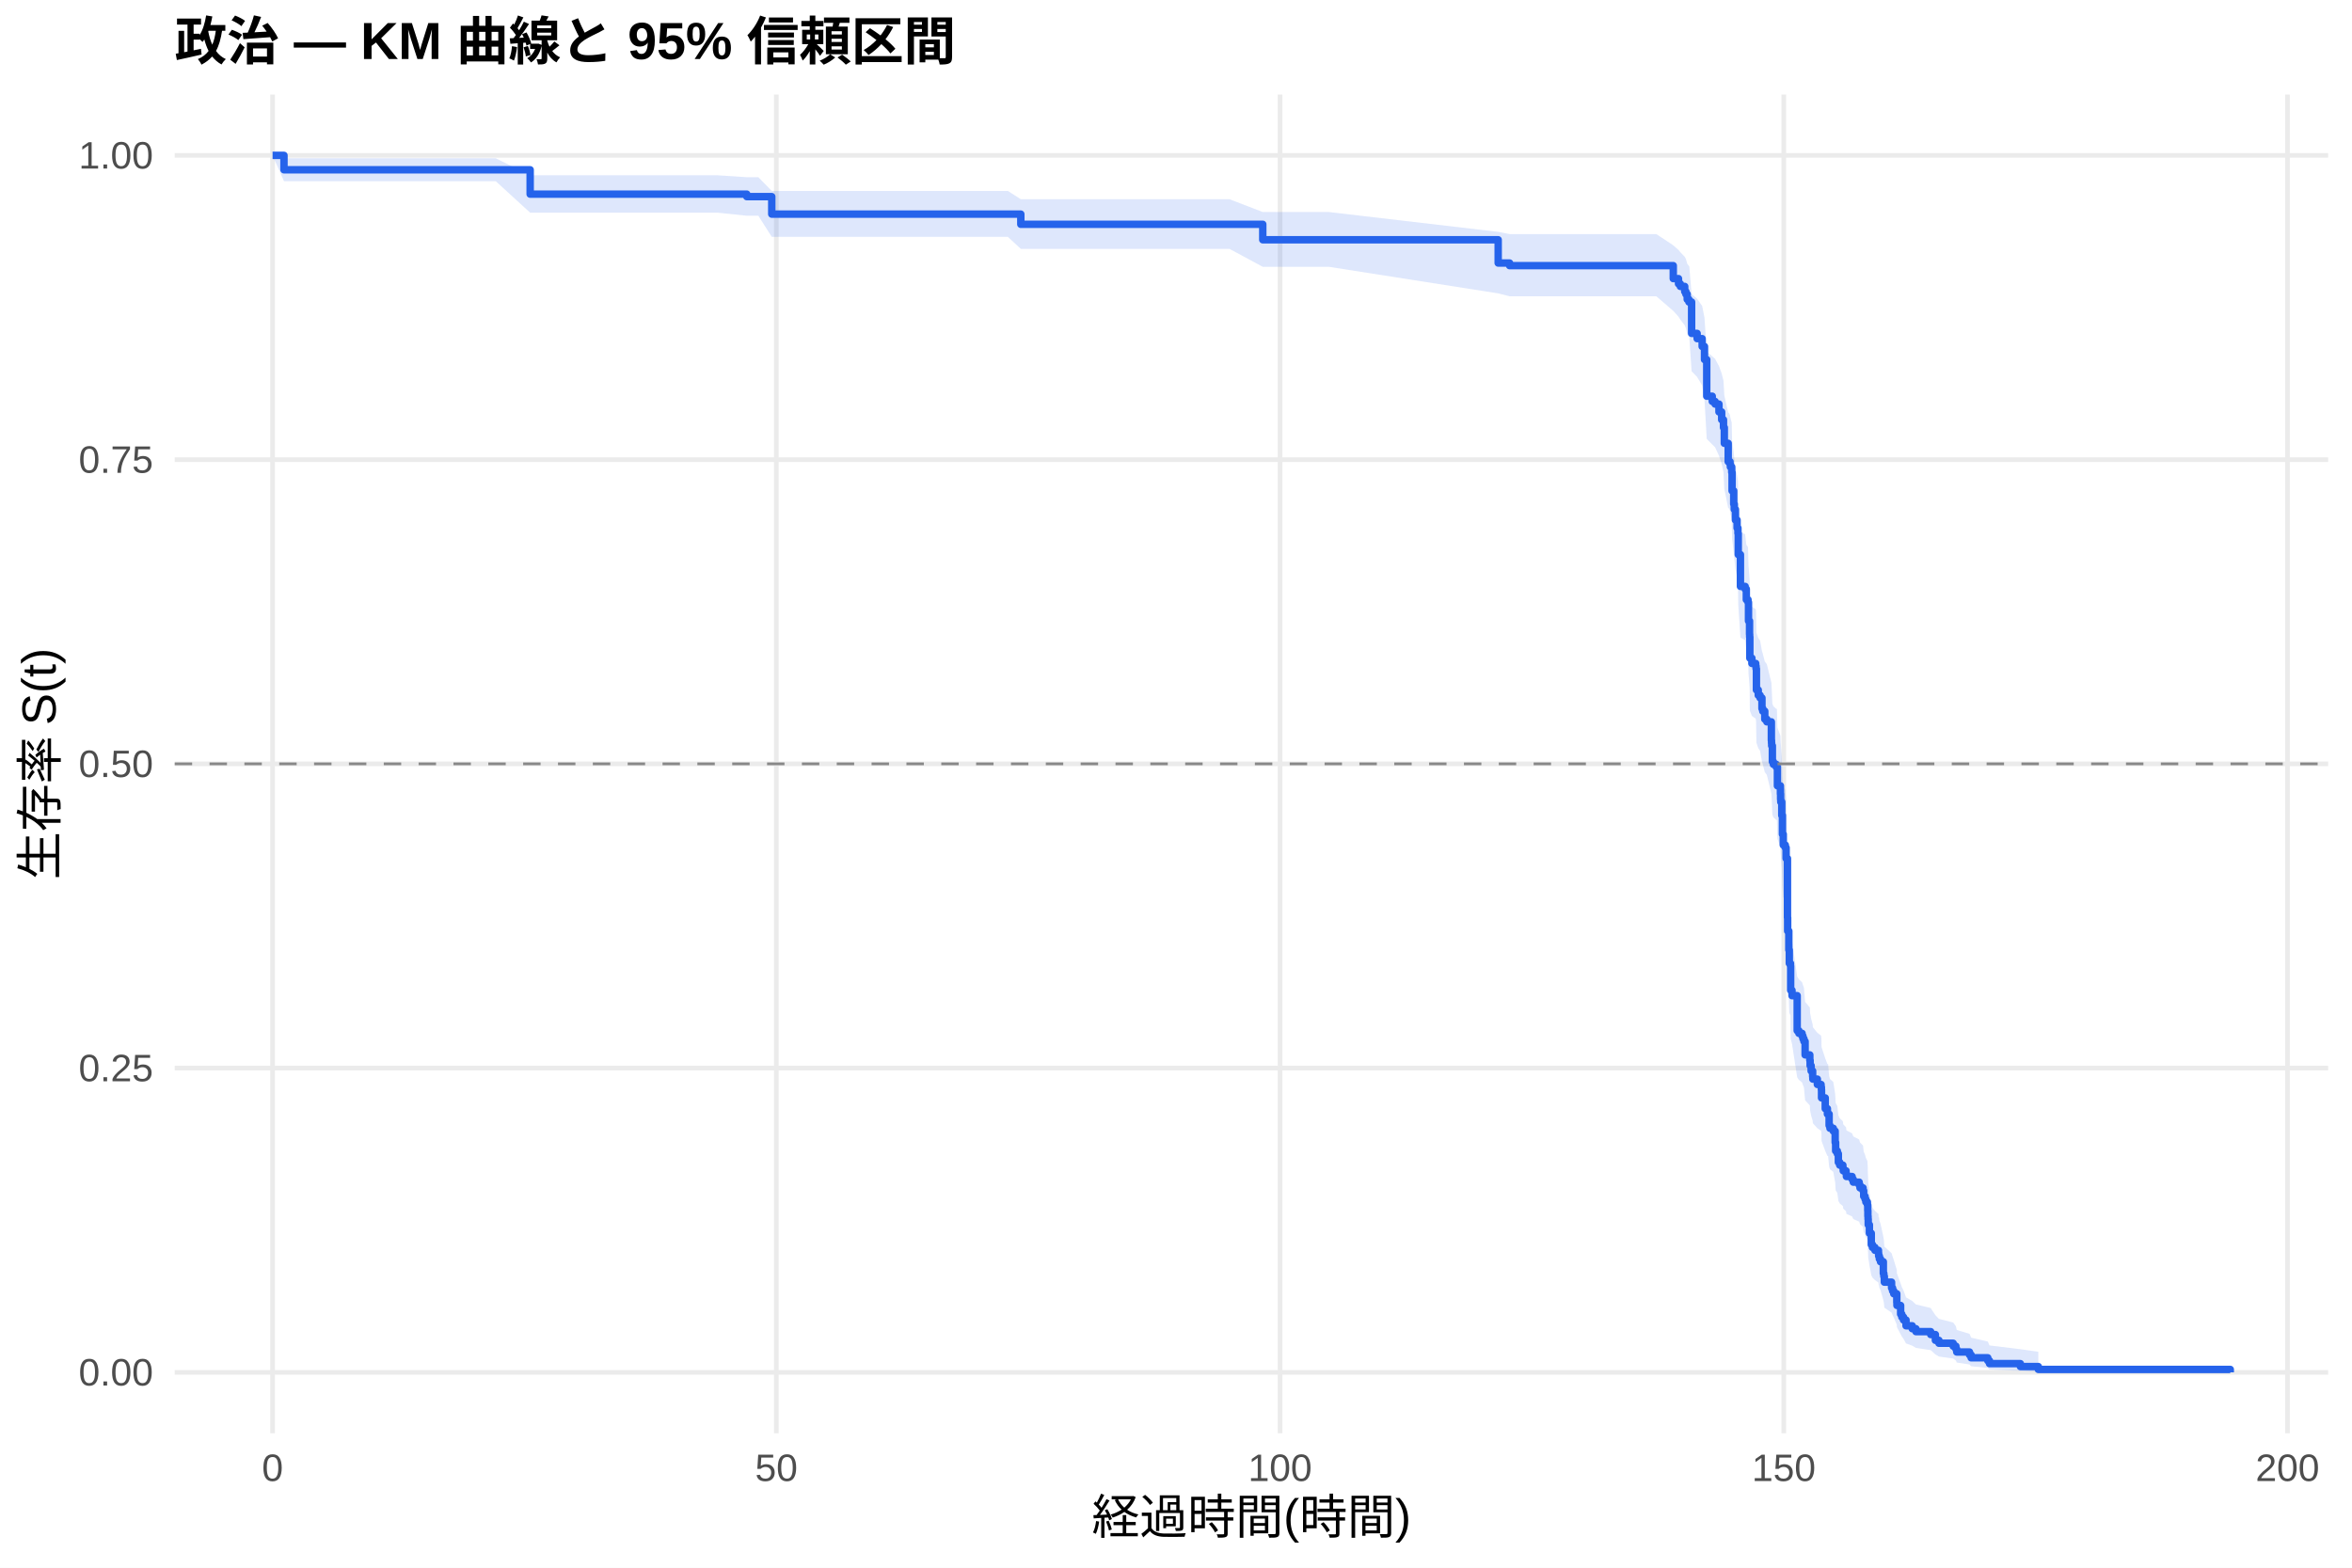
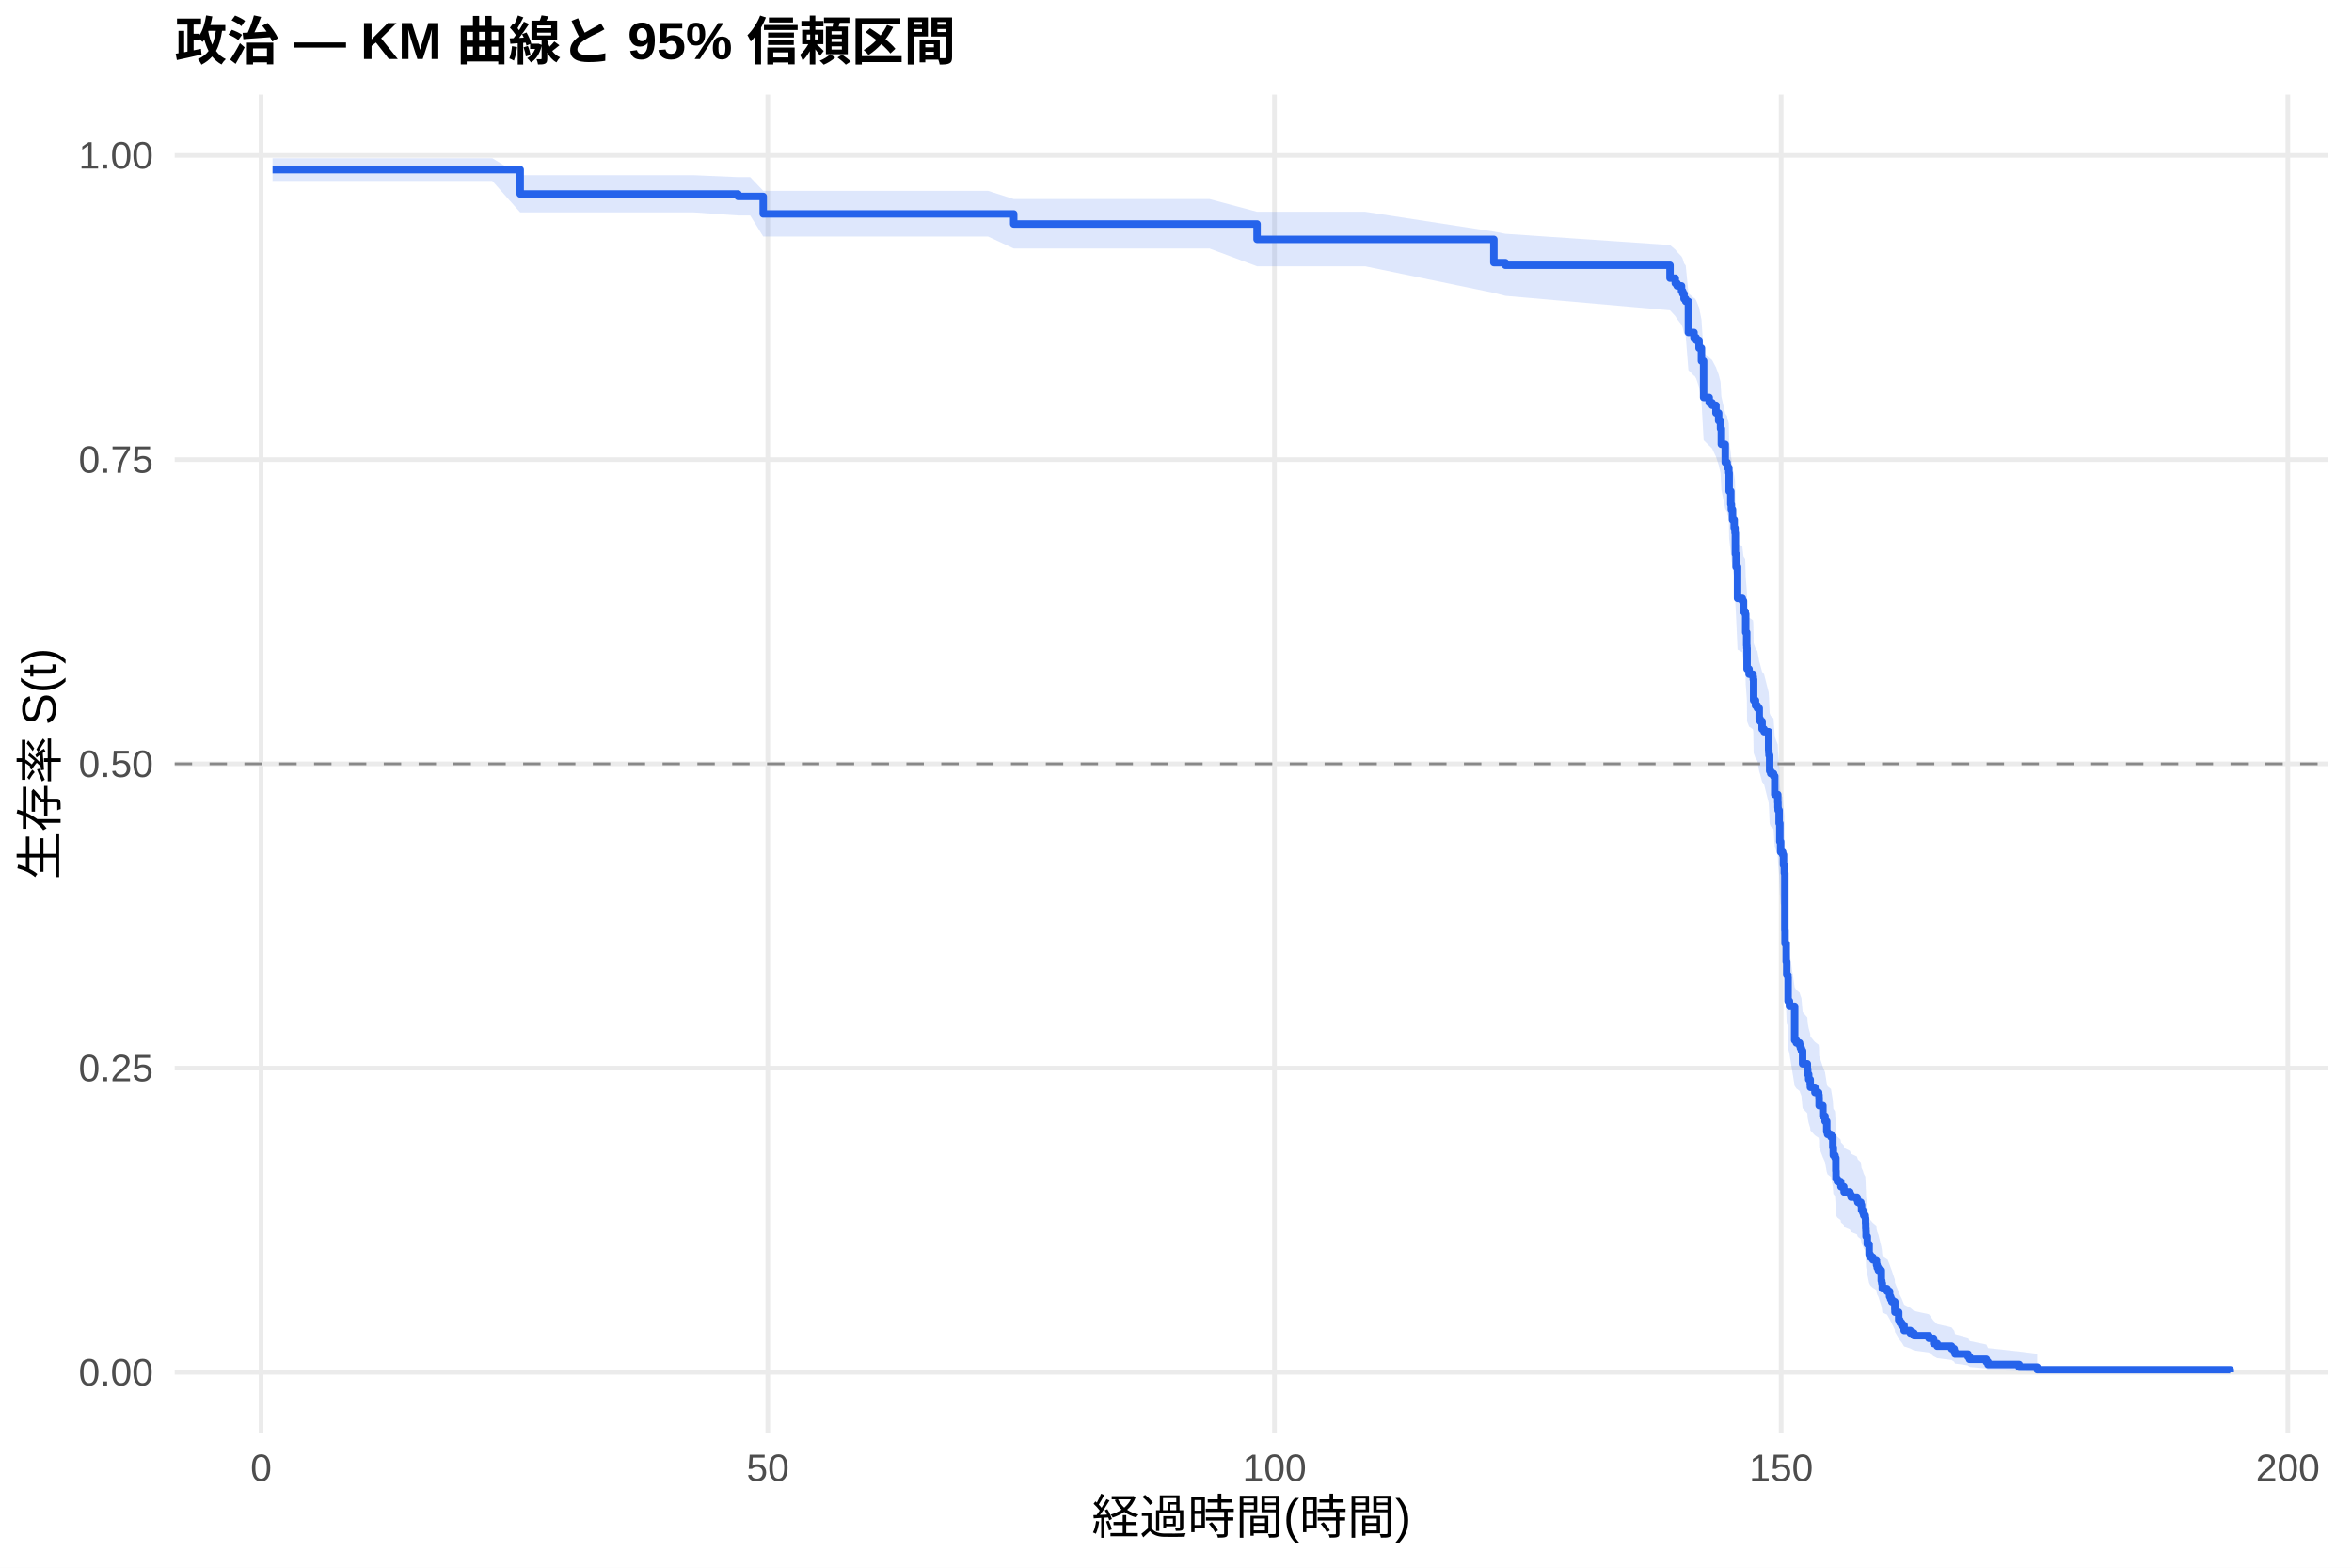
<svg xmlns="http://www.w3.org/2000/svg" width="540.00pt" height="360.00pt" viewBox="0 0 540.00 360.00">
  <g class="svglite">
    <defs>
      <style type="text/css">
    .svglite line, .svglite polyline, .svglite polygon, .svglite path, .svglite rect, .svglite circle {
      fill: none;
      stroke: #000000;
      stroke-linecap: round;
      stroke-linejoin: round;
      stroke-miterlimit: 10.00;
    }
    .svglite text {
      white-space: pre;
    }
    .svglite g.glyphgroup path {
      fill: inherit;
      stroke: none;
    }
  </style>
    </defs>
    <rect width="100%" height="100%" style="stroke: none; fill: #FFFFFF;" />
    <defs>
      <clipPath id="cpMC4wMHw1NDAuMDB8MC4wMHwzNjAuMDA=">
        <rect x="0.00" y="0.00" width="540.00" height="360.00" />
      </clipPath>
    </defs>
    <g clip-path="url(#cpMC4wMHw1NDAuMDB8MC4wMHwzNjAuMDA=)">
      <rect x="0" y="0.00" width="540.00" height="360.00" style="stroke-width: 1.07; stroke: none; fill: #FFFFFF;" />
    </g>
    <defs>
      <clipPath id="cpNDAuMTF8NTM0LjUyfDIxLjcxfDMyOS4xMg==">
        <rect x="40.11" y="21.71" width="494.41" height="307.41" />
      </clipPath>
    </defs>
    <g clip-path="url(#cpNDAuMTF8NTM0LjUyfDIxLjcxfDMyOS4xMg==)">
      <polyline points="40.11,315.14 534.52,315.14 " style="stroke-width: 1.07; stroke: #EBEBEB; stroke-linecap: butt;" />
      <polyline points="40.11,245.28 534.52,245.28 " style="stroke-width: 1.07; stroke: #EBEBEB; stroke-linecap: butt;" />
      <polyline points="40.11,175.41 534.52,175.41 " style="stroke-width: 1.07; stroke: #EBEBEB; stroke-linecap: butt;" />
      <polyline points="40.11,105.55 534.52,105.55 " style="stroke-width: 1.07; stroke: #EBEBEB; stroke-linecap: butt;" />
      <polyline points="40.11,35.68 534.52,35.68 " style="stroke-width: 1.07; stroke: #EBEBEB; stroke-linecap: butt;" />
-       <polyline points="62.58,329.12 62.58,21.71 " style="stroke-width: 1.07; stroke: #EBEBEB; stroke-linecap: butt;" />
-       <polyline points="178.24,329.12 178.24,21.71 " style="stroke-width: 1.07; stroke: #EBEBEB; stroke-linecap: butt;" />
-       <polyline points="293.89,329.12 293.89,21.71 " style="stroke-width: 1.07; stroke: #EBEBEB; stroke-linecap: butt;" />
-       <polyline points="409.54,329.12 409.54,21.71 " style="stroke-width: 1.07; stroke: #EBEBEB; stroke-linecap: butt;" />
-       <polyline points="525.19,329.12 525.19,21.71 " style="stroke-width: 1.07; stroke: #EBEBEB; stroke-linecap: butt;" />
-       <polygon points="62.58,35.68 65.20,36.35 74.26,36.35 86.48,36.35 98.05,36.35 105.88,36.35 113.82,36.35 121.72,40.25 126.27,40.25 139.11,40.25 151.83,40.25 164.74,40.25 171.45,40.69 174.11,40.69 177.19,43.85 185.37,43.85 197.24,43.85 210.00,43.85 219.02,43.85 231.40,43.85 234.37,45.75 249.36,45.75 269.56,45.75 282.28,45.75 289.92,48.69 293.12,48.69 305.11,48.69 343.97,53.24 346.59,53.75 380.28,53.75 384.17,56.34 385.37,57.39 385.79,57.91 386.80,58.96 387.07,59.49 387.37,60.55 387.76,61.08 387.84,61.08 388.38,67.53 389.65,68.62 390.80,70.25 391.34,72.99 391.85,80.72 393.12,81.84 393.77,82.40 394.66,84.07 395.28,85.75 395.70,87.43 395.89,90.81 396.78,94.76 396.93,94.76 397.20,95.34 397.28,95.91 397.59,97.06 397.67,101.10 398.05,103.99 398.17,105.15 398.44,107.48 398.82,109.22 399.02,110.39 399.09,115.06 399.59,122.11 400.67,122.70 400.94,125.06 401.33,125.65 401.44,129.80 401.68,132.76 401.71,133.36 401.75,138.12 402.22,139.31 403.10,139.91 403.18,140.51 403.26,145.30 403.68,146.50 404.10,147.10 404.53,149.50 404.72,150.10 405.18,151.91 405.65,152.51 406.69,156.73 406.73,157.34 406.76,157.94 406.92,161.58 407.15,162.18 407.81,162.79 407.96,162.79 408.08,167.09 408.77,168.94 408.81,170.18 408.85,170.79 409.08,173.88 409.23,178.22 409.42,180.71 409.89,181.33 410.08,183.82 410.39,197.59 410.43,200.73 410.70,205.15 410.81,208.32 411.08,208.95 411.12,214.67 411.43,215.95 412.62,224.26 413.01,224.90 413.74,225.55 413.94,226.19 414.17,226.83 414.44,230.05 415.52,231.35 415.59,232.64 415.82,233.93 416.17,235.23 416.21,235.88 417.25,237.17 418.10,237.82 418.18,238.47 418.21,240.43 419.06,243.04 419.56,244.34 419.72,244.34 419.95,247.09 420.14,247.78 420.91,248.46 421.34,251.22 421.45,253.30 421.84,253.99 422.07,256.08 422.38,256.78 423.11,257.47 423.19,258.17 423.84,258.87 423.92,259.57 425.23,260.27 425.50,260.97 426.85,261.67 427.04,262.37 427.74,263.07 427.89,264.48 428.20,265.19 428.39,265.90 428.74,266.60 428.82,268.02 428.85,269.44 428.89,270.15 428.93,271.58 429.20,273.73 429.63,276.61 429.90,277.33 430.47,278.05 431.28,278.78 431.32,279.51 431.40,279.51 431.48,280.25 431.75,281.00 432.40,283.99 432.52,284.74 432.63,286.26 434.29,287.78 434.52,288.54 434.79,289.31 435.49,291.62 435.52,292.40 436.37,294.75 436.64,295.54 437.03,296.33 437.61,297.93 439.03,298.74 439.88,299.55 443.27,300.37 444.35,302.02 445.16,302.86 448.44,303.70 449.06,304.56 449.25,305.42 452.18,306.29 452.56,307.18 456.38,308.07 456.77,308.96 463.86,309.83 467.98,310.42 467.98,315.05 463.86,314.81 456.77,314.49 456.38,314.13 452.56,313.74 452.18,313.33 449.25,312.89 449.06,312.44 448.44,311.98 445.16,311.51 444.35,311.03 443.27,310.04 439.88,309.53 439.03,309.02 437.61,308.50 437.03,307.45 436.64,306.92 436.37,306.39 435.52,304.76 435.49,304.21 434.79,302.55 434.52,301.99 434.29,301.43 432.63,300.29 432.52,299.15 432.40,298.58 431.75,296.27 431.48,295.69 431.40,295.10 431.32,295.10 431.28,294.53 430.47,293.96 429.90,293.39 429.63,292.82 429.20,290.51 428.93,288.77 428.89,287.61 428.85,287.02 428.82,285.85 428.74,284.68 428.39,284.09 428.20,283.50 427.89,282.91 427.74,281.72 427.04,281.13 426.85,280.53 425.50,279.94 425.23,279.34 423.92,278.75 423.84,278.15 423.19,277.55 423.11,276.95 422.38,276.35 422.07,275.75 421.84,273.95 421.45,273.35 421.34,271.53 420.91,269.11 420.14,268.50 419.95,267.89 419.72,265.45 419.56,265.45 419.06,264.30 418.21,261.99 418.18,260.25 418.10,259.67 417.25,259.09 416.21,257.92 416.17,257.34 415.82,256.18 415.59,255.01 415.52,253.84 414.44,252.67 414.17,249.74 413.94,249.16 413.74,248.57 413.01,247.98 412.62,247.39 411.43,239.71 411.12,238.53 411.08,233.18 410.81,232.58 410.70,229.59 410.43,225.40 410.39,222.40 410.08,209.10 409.89,206.67 409.42,206.06 409.23,203.62 409.08,199.35 408.85,196.28 408.81,195.67 408.77,194.44 408.08,192.60 407.96,188.29 407.81,188.29 407.15,187.69 406.92,187.08 406.76,183.43 406.73,182.82 406.69,182.21 405.65,177.93 405.18,177.32 404.72,175.48 404.53,174.87 404.10,172.42 403.68,171.80 403.26,170.57 403.18,165.65 403.10,165.03 402.22,164.41 401.75,163.18 401.71,158.23 401.68,157.61 401.44,154.50 401.33,150.15 400.94,149.52 400.67,147.02 399.59,146.40 399.09,138.88 399.02,133.84 398.82,132.58 398.44,130.68 398.17,128.15 398.05,126.88 397.67,123.70 397.59,119.24 397.28,117.96 397.20,117.32 396.93,116.68 396.78,116.68 395.89,112.26 395.70,108.45 395.28,106.54 394.66,104.63 393.77,102.71 393.12,102.07 391.85,100.79 391.34,91.77 390.80,88.52 389.65,86.57 388.38,85.26 387.84,77.35 387.76,77.35 387.37,76.69 387.07,75.37 386.80,74.71 385.79,73.39 385.37,72.72 384.17,71.39 380.28,68.04 346.59,68.04 343.97,67.37 305.11,61.27 293.12,61.27 289.92,61.27 282.28,57.15 269.56,57.15 249.36,57.15 234.37,57.15 231.40,54.39 219.02,54.39 210.00,54.39 197.24,54.39 185.37,54.39 177.19,54.39 174.11,49.54 171.45,49.54 164.74,48.84 151.83,48.84 139.11,48.84 126.27,48.84 121.72,48.84 113.82,41.61 105.88,41.61 98.05,41.61 86.48,41.61 74.26,41.61 65.20,41.61 62.58,35.68 " style="stroke-width: 0.00; stroke: none; stroke-linecap: butt; fill: #2563EB; fill-opacity: 0.15;" />
-       <polyline points="62.58,35.68 65.20,36.35 74.26,36.35 86.48,36.35 98.05,36.35 105.88,36.35 113.82,36.35 121.72,40.25 126.27,40.25 139.11,40.25 151.83,40.25 164.74,40.25 171.45,40.69 174.11,40.69 177.19,43.85 185.37,43.85 197.24,43.85 210.00,43.85 219.02,43.85 231.40,43.85 234.37,45.75 249.36,45.75 269.56,45.75 282.28,45.75 289.92,48.69 293.12,48.69 305.11,48.69 343.97,53.24 346.59,53.75 380.28,53.75 384.17,56.34 385.37,57.39 385.79,57.91 386.80,58.96 387.07,59.49 387.37,60.55 387.76,61.08 387.84,61.08 388.38,67.53 389.65,68.62 390.80,70.25 391.34,72.99 391.85,80.72 393.12,81.84 393.77,82.40 394.66,84.07 395.28,85.75 395.70,87.43 395.89,90.81 396.78,94.76 396.93,94.76 397.20,95.34 397.28,95.91 397.59,97.06 397.67,101.10 398.05,103.99 398.17,105.15 398.44,107.48 398.82,109.22 399.02,110.39 399.09,115.06 399.59,122.11 400.67,122.70 400.94,125.06 401.33,125.65 401.44,129.80 401.68,132.76 401.71,133.36 401.75,138.12 402.22,139.31 403.10,139.91 403.18,140.51 403.26,145.30 403.68,146.50 404.10,147.10 404.53,149.50 404.72,150.10 405.18,151.91 405.65,152.51 406.69,156.73 406.73,157.34 406.76,157.94 406.92,161.58 407.15,162.18 407.81,162.79 407.96,162.79 408.08,167.09 408.77,168.94 408.81,170.18 408.85,170.79 409.08,173.88 409.23,178.22 409.42,180.71 409.89,181.33 410.08,183.82 410.39,197.59 410.43,200.73 410.70,205.15 410.81,208.32 411.08,208.95 411.12,214.67 411.43,215.95 412.62,224.26 413.01,224.90 413.74,225.55 413.94,226.19 414.17,226.83 414.44,230.05 415.52,231.35 415.59,232.64 415.82,233.93 416.17,235.23 416.21,235.88 417.25,237.17 418.10,237.82 418.18,238.47 418.21,240.43 419.06,243.04 419.56,244.34 419.72,244.34 419.95,247.09 420.14,247.78 420.91,248.46 421.34,251.22 421.45,253.30 421.84,253.99 422.07,256.08 422.38,256.78 423.11,257.47 423.19,258.17 423.84,258.87 423.92,259.57 425.23,260.27 425.50,260.97 426.85,261.67 427.04,262.37 427.74,263.07 427.89,264.48 428.20,265.19 428.39,265.90 428.74,266.60 428.82,268.02 428.85,269.44 428.89,270.15 428.93,271.58 429.20,273.73 429.63,276.61 429.90,277.33 430.47,278.05 431.28,278.78 431.32,279.51 431.40,279.51 431.48,280.25 431.75,281.00 432.40,283.99 432.52,284.74 432.63,286.26 434.29,287.78 434.52,288.54 434.79,289.31 435.49,291.62 435.52,292.40 436.37,294.75 436.64,295.54 437.03,296.33 437.61,297.93 439.03,298.74 439.88,299.55 443.27,300.37 444.35,302.02 445.16,302.86 448.44,303.70 449.06,304.56 449.25,305.42 452.18,306.29 452.56,307.18 456.38,308.07 456.77,308.96 463.86,309.83 467.98,310.42 " style="stroke-width: 1.07; stroke: none; stroke-linecap: butt;" />
-       <polyline points="467.98,315.05 463.86,314.81 456.77,314.49 456.38,314.13 452.56,313.74 452.18,313.33 449.25,312.89 449.06,312.44 448.44,311.98 445.16,311.51 444.35,311.03 443.27,310.04 439.88,309.53 439.03,309.02 437.61,308.50 437.03,307.45 436.64,306.92 436.37,306.39 435.52,304.76 435.49,304.21 434.79,302.55 434.52,301.99 434.29,301.43 432.63,300.29 432.52,299.15 432.40,298.58 431.75,296.27 431.48,295.69 431.40,295.10 431.32,295.10 431.28,294.53 430.47,293.96 429.90,293.39 429.63,292.82 429.20,290.51 428.93,288.77 428.89,287.61 428.85,287.02 428.82,285.85 428.74,284.68 428.39,284.09 428.20,283.50 427.89,282.91 427.74,281.72 427.04,281.13 426.85,280.53 425.50,279.94 425.23,279.34 423.92,278.75 423.84,278.15 423.19,277.55 423.11,276.95 422.38,276.35 422.07,275.75 421.84,273.95 421.45,273.35 421.34,271.53 420.91,269.11 420.14,268.50 419.95,267.89 419.72,265.45 419.56,265.45 419.06,264.30 418.21,261.99 418.18,260.25 418.10,259.67 417.25,259.09 416.21,257.92 416.17,257.34 415.82,256.18 415.59,255.01 415.52,253.84 414.44,252.67 414.17,249.74 413.94,249.16 413.74,248.57 413.01,247.98 412.62,247.39 411.43,239.71 411.12,238.53 411.08,233.18 410.81,232.58 410.70,229.59 410.43,225.40 410.39,222.40 410.08,209.10 409.89,206.67 409.42,206.06 409.23,203.62 409.08,199.35 408.85,196.28 408.81,195.67 408.77,194.44 408.08,192.60 407.96,188.29 407.81,188.29 407.15,187.69 406.92,187.08 406.76,183.43 406.73,182.82 406.69,182.21 405.65,177.93 405.18,177.32 404.72,175.48 404.53,174.87 404.10,172.42 403.68,171.80 403.26,170.57 403.18,165.65 403.10,165.03 402.22,164.41 401.75,163.18 401.71,158.23 401.68,157.61 401.44,154.50 401.33,150.15 400.94,149.52 400.67,147.02 399.59,146.40 399.09,138.88 399.02,133.84 398.82,132.58 398.44,130.68 398.17,128.15 398.05,126.88 397.67,123.70 397.59,119.24 397.28,117.96 397.20,117.32 396.93,116.68 396.78,116.68 395.89,112.26 395.70,108.45 395.28,106.54 394.66,104.63 393.77,102.71 393.12,102.07 391.85,100.79 391.34,91.77 390.80,88.52 389.65,86.57 388.38,85.26 387.84,77.35 387.76,77.35 387.37,76.69 387.07,75.37 386.80,74.71 385.79,73.39 385.37,72.72 384.17,71.39 380.28,68.04 346.59,68.04 343.97,67.37 305.11,61.27 293.12,61.27 289.92,61.27 282.28,57.15 269.56,57.15 249.36,57.15 234.37,57.15 231.40,54.39 219.02,54.39 210.00,54.39 197.24,54.39 185.37,54.39 177.19,54.39 174.11,49.54 171.45,49.54 164.74,48.84 151.83,48.84 139.11,48.84 126.27,48.84 121.72,48.84 113.82,41.61 105.88,41.61 98.05,41.61 86.48,41.61 74.26,41.61 65.20,41.61 62.58,35.68 " style="stroke-width: 1.07; stroke: none; stroke-linecap: butt;" />
-       <polyline points="62.58,35.68 65.20,35.68 65.20,38.99 74.26,38.99 74.26,38.99 86.48,38.99 86.48,38.99 98.05,38.99 98.05,38.99 105.88,38.99 105.88,38.99 113.82,38.99 113.82,38.99 121.72,38.99 121.72,44.58 126.27,44.58 126.27,44.58 139.11,44.58 139.11,44.58 151.83,44.58 151.83,44.58 164.74,44.58 164.74,44.58 171.45,44.58 171.45,45.15 174.11,45.15 174.11,45.15 177.19,45.15 177.19,49.17 185.37,49.17 185.37,49.17 197.24,49.17 197.24,49.17 210.00,49.17 210.00,49.17 219.02,49.17 219.02,49.17 231.40,49.17 231.40,49.17 234.37,49.17 234.37,51.51 249.36,51.51 249.36,51.51 269.56,51.51 269.56,51.51 282.28,51.51 282.28,51.51 289.92,51.51 289.92,55.06 293.12,55.06 293.12,55.06 305.11,55.06 305.11,55.06 343.97,55.06 343.97,60.40 346.59,60.40 346.59,61.00 380.28,61.00 380.28,61.00 384.17,61.00 384.17,63.98 385.37,63.98 385.37,65.17 385.79,65.17 385.79,65.77 386.80,65.77 386.80,66.96 387.07,66.96 387.07,67.56 387.37,67.56 387.37,68.75 387.76,68.75 387.76,69.35 387.84,69.35 387.84,69.35 388.38,69.35 388.38,76.56 389.65,76.56 389.65,77.76 390.80,77.76 390.80,79.56 391.34,79.56 391.34,82.57 391.85,82.57 391.85,90.98 393.12,90.98 393.12,92.18 393.77,92.18 393.77,92.79 394.66,92.79 394.66,94.59 395.28,94.59 395.28,96.39 395.70,96.39 395.70,98.19 395.89,98.19 395.89,101.80 396.78,101.80 396.78,106.01 396.93,106.01 396.93,106.01 397.20,106.01 397.20,106.62 397.28,106.62 397.28,107.23 397.59,107.23 397.59,108.45 397.67,108.45 397.67,112.71 398.05,112.71 398.05,115.76 398.17,115.76 398.17,116.98 398.44,116.98 398.44,119.42 398.82,119.42 398.82,121.25 399.02,121.25 399.02,122.47 399.09,122.47 399.09,127.35 399.59,127.35 399.59,134.66 400.67,134.66 400.67,135.27 400.94,135.27 400.94,137.71 401.33,137.71 401.33,138.32 401.44,138.32 401.44,142.59 401.68,142.59 401.68,145.64 401.71,145.64 401.71,146.25 401.75,146.25 401.75,151.13 402.22,151.13 402.22,152.35 403.10,152.35 403.10,152.96 403.18,152.96 403.18,153.57 403.26,153.57 403.26,158.44 403.68,158.44 403.68,159.66 404.10,159.66 404.10,160.27 404.53,160.27 404.53,162.71 404.72,162.71 404.72,163.32 405.18,163.32 405.18,165.15 405.65,165.15 405.65,165.76 406.69,165.76 406.69,170.03 406.73,170.03 406.73,170.64 406.76,170.64 406.76,171.25 406.92,171.25 406.92,174.91 407.15,174.91 407.15,175.52 407.81,175.52 407.81,176.13 407.96,176.13 407.96,176.13 408.08,176.13 408.08,180.45 408.77,180.45 408.77,182.30 408.81,182.30 408.81,183.54 408.85,183.54 408.85,184.16 409.08,184.16 409.08,187.25 409.23,187.25 409.23,191.57 409.42,191.57 409.42,194.04 409.89,194.04 409.89,194.66 410.08,194.66 410.08,197.13 410.39,197.13 410.39,210.73 410.43,210.73 410.43,213.81 410.70,213.81 410.70,218.14 410.81,218.14 410.81,221.23 411.08,221.23 411.08,221.85 411.12,221.85 411.12,227.41 411.43,227.41 411.43,228.64 412.62,228.64 412.62,236.68 413.01,236.68 413.01,237.29 413.74,237.29 413.74,237.91 413.94,237.91 413.94,238.53 414.17,238.53 414.17,239.15 414.44,239.15 414.44,242.24 415.52,242.24 415.52,243.47 415.59,243.47 415.59,244.71 415.82,244.71 415.82,245.94 416.17,245.94 416.17,247.18 416.21,247.18 416.21,247.80 417.25,247.80 417.25,249.03 418.10,249.03 418.10,249.65 418.18,249.65 418.18,250.27 418.21,250.27 418.21,252.12 419.06,252.12 419.06,254.59 419.56,254.59 419.56,255.83 419.72,255.83 419.72,255.83 419.95,255.83 419.95,258.44 420.14,258.44 420.14,259.09 420.91,259.09 420.91,259.74 421.34,259.74 421.34,262.35 421.45,262.35 421.45,264.30 421.84,264.30 421.84,264.95 422.07,264.95 422.07,266.91 422.38,266.91 422.38,267.56 423.11,267.56 423.11,268.21 423.19,268.21 423.19,268.86 423.84,268.86 423.84,269.52 423.92,269.52 423.92,270.17 425.23,270.17 425.23,270.82 425.50,270.82 425.50,271.47 426.85,271.47 426.85,272.12 427.04,272.12 427.04,272.78 427.74,272.78 427.74,273.43 427.89,273.43 427.89,274.73 428.20,274.73 428.20,275.38 428.39,275.38 428.39,276.03 428.74,276.03 428.74,276.69 428.82,276.69 428.82,277.99 428.85,277.99 428.85,279.29 428.89,279.29 428.89,279.95 428.93,279.95 428.93,281.25 429.20,281.25 429.20,283.20 429.63,283.20 429.63,285.81 429.90,285.81 429.90,286.46 430.47,286.46 430.47,287.12 431.28,287.12 431.28,287.77 431.32,287.77 431.32,288.42 431.40,288.42 431.40,288.42 431.48,288.42 431.48,289.09 431.75,289.09 431.75,289.75 432.40,289.75 432.40,292.43 432.52,292.43 432.52,293.10 432.63,293.10 432.63,294.43 434.29,294.43 434.29,295.77 434.52,295.77 434.52,296.44 434.79,296.44 434.79,297.10 435.49,297.10 435.49,299.11 435.52,299.11 435.52,299.78 436.37,299.78 436.37,301.78 436.64,301.78 436.64,302.45 437.03,302.45 437.03,303.12 437.61,303.12 437.61,304.45 439.03,304.45 439.03,305.12 439.88,305.12 439.88,305.79 443.27,305.79 443.27,306.46 444.35,306.46 444.35,307.79 445.16,307.79 445.16,308.46 448.44,308.46 448.44,309.13 449.06,309.13 449.06,309.80 449.25,309.80 449.25,310.47 452.18,310.47 452.18,311.13 452.56,311.13 452.56,311.80 456.38,311.80 456.38,312.47 456.77,312.47 456.77,313.14 463.86,313.14 463.86,313.81 467.98,313.81 467.98,314.47 512.05,314.47 512.05,315.14 " style="stroke-width: 1.71; stroke: #2563EB; stroke-linecap: butt;" />
+       <polyline points="59.95,329.12 59.95,21.71 " style="stroke-width: 1.07; stroke: #EBEBEB; stroke-linecap: butt;" />
+       <polyline points="176.28,329.12 176.28,21.71 " style="stroke-width: 1.07; stroke: #EBEBEB; stroke-linecap: butt;" />
+       <polyline points="292.61,329.12 292.61,21.71 " style="stroke-width: 1.07; stroke: #EBEBEB; stroke-linecap: butt;" />
+       <polyline points="408.94,329.12 408.94,21.71 " style="stroke-width: 1.07; stroke: #EBEBEB; stroke-linecap: butt;" />
+       <polyline points="525.27,329.12 525.27,21.71 " style="stroke-width: 1.07; stroke: #EBEBEB; stroke-linecap: butt;" />
+       <polygon points="62.58,36.34 69.49,36.34 81.23,36.34 93.53,36.34 105.16,36.34 113.03,36.34 119.43,40.23 121.02,40.23 133.54,40.23 146.46,40.23 159.25,40.23 169.45,40.67 172.24,40.67 175.23,43.82 181.67,43.82 192.99,43.82 204.93,43.82 217.77,43.82 226.84,43.82 232.74,45.71 239.29,45.71 257.36,45.71 277.68,45.71 288.61,48.63 290.48,48.63 301.37,48.63 313.43,48.63 342.98,53.18 345.62,53.69 383.42,56.27 384.63,57.31 385.05,57.83 386.06,58.88 386.33,59.40 386.64,60.45 387.03,60.98 387.65,67.37 388.93,68.44 389.05,68.44 389.43,68.98 390.09,70.61 390.64,73.33 391.14,81.02 392.42,82.13 393.08,82.68 393.97,84.35 394.59,86.02 395.02,87.69 395.21,91.04 396.10,94.98 396.53,95.54 396.61,96.10 396.65,96.10 396.92,97.24 397.00,101.22 397.38,104.07 397.50,105.21 397.77,107.50 398.16,109.23 398.35,110.37 398.43,114.98 398.59,117.87 398.93,124.84 400.02,125.42 400.29,127.75 400.68,128.33 400.80,132.42 401.03,135.35 401.07,135.94 401.11,140.64 401.57,141.82 402.46,142.41 402.54,143.00 402.62,147.72 403.05,148.91 403.47,149.50 403.90,151.87 404.09,152.47 404.56,154.25 405.02,154.84 406.07,159.01 406.11,159.61 406.15,160.20 406.30,163.79 406.54,164.39 407.19,164.98 407.47,169.18 408.16,170.98 408.20,172.18 408.24,172.79 408.47,175.80 408.63,180.02 408.82,182.44 409.29,183.05 409.48,185.47 409.68,187.29 409.79,200.72 409.83,203.79 410.10,208.09 410.22,211.18 410.49,211.80 410.53,217.37 410.84,218.61 412.04,226.71 412.43,227.34 413.17,227.96 413.36,228.59 413.59,229.21 413.86,232.35 414.95,233.61 415.03,234.87 415.26,236.13 415.61,237.39 415.65,238.02 416.69,239.28 417.55,239.92 417.63,240.55 417.66,242.45 418.52,244.99 419.02,246.26 419.41,248.82 419.60,249.45 420.38,250.09 420.80,252.66 420.92,254.58 421.31,255.23 421.50,258.45 421.54,260.39 421.85,261.04 422.59,261.69 422.67,262.34 423.33,262.99 423.40,263.64 424.72,264.29 424.99,264.94 426.35,265.59 426.54,266.25 427.24,266.90 427.40,268.21 427.71,268.87 427.90,269.52 428.25,270.18 428.33,271.50 428.37,272.82 428.41,273.48 428.44,274.81 428.72,276.80 429.14,279.48 429.41,280.15 430.00,280.82 430.81,281.49 430.85,282.17 431.00,282.85 431.27,283.52 431.93,286.24 432.05,286.93 432.17,288.30 433.25,288.99 433.83,290.37 434.07,291.07 434.34,291.77 435.04,293.87 435.07,294.57 435.93,296.71 436.20,297.42 436.59,298.14 437.17,299.59 438.60,300.33 439.46,301.06 442.87,301.80 443.95,303.30 444.77,304.06 448.07,304.82 448.69,305.60 448.88,306.38 451.83,307.17 452.21,307.96 456.05,308.77 456.44,309.58 463.58,310.36 467.73,310.89 467.73,315.06 463.58,314.84 456.44,314.56 456.05,314.24 452.21,313.89 451.83,313.52 448.88,313.13 448.69,312.73 448.07,312.31 444.77,311.89 443.95,311.46 442.87,310.58 439.46,310.12 438.60,309.67 437.17,309.21 436.59,308.27 436.20,307.80 435.93,307.32 435.07,305.87 435.04,305.38 434.34,303.90 434.07,303.40 433.83,302.90 433.25,301.89 432.17,301.39 432.05,300.37 431.93,299.86 431.27,297.80 431.00,297.28 430.85,296.76 430.81,296.24 430.00,295.72 429.41,295.20 429.14,294.67 428.72,292.56 428.44,290.97 428.41,289.91 428.37,289.37 428.33,288.30 428.25,287.23 427.90,286.69 427.71,286.15 427.40,285.61 427.24,284.53 426.54,283.99 426.35,283.45 424.99,282.90 424.72,282.36 423.40,281.82 423.33,281.27 422.67,280.72 422.59,280.18 421.85,279.63 421.54,279.08 421.50,277.44 421.31,274.68 420.92,274.13 420.80,272.47 420.38,270.25 419.60,269.69 419.41,269.14 419.02,266.90 418.52,265.78 417.66,263.54 417.63,261.86 417.55,261.29 416.69,260.73 415.65,259.60 415.61,259.04 415.26,257.91 415.03,256.78 414.95,255.64 413.86,254.51 413.59,251.67 413.36,251.10 413.17,250.53 412.43,249.96 412.04,249.39 410.84,241.94 410.53,240.79 410.49,235.60 410.22,235.02 410.10,232.13 409.83,228.06 409.79,225.15 409.68,212.27 409.48,210.50 409.29,208.14 408.82,207.55 408.63,205.19 408.47,201.04 408.24,198.07 408.20,197.48 408.16,196.29 407.47,194.51 407.19,190.33 406.54,189.73 406.30,189.13 406.15,185.54 406.11,184.94 406.07,184.34 405.02,180.14 404.56,179.54 404.09,177.73 403.90,177.13 403.47,174.72 403.05,174.12 402.62,172.91 402.54,168.07 402.46,167.46 401.57,166.85 401.11,165.64 401.07,160.78 401.03,160.17 400.80,157.12 400.68,152.84 400.29,152.22 400.02,149.77 398.93,149.16 398.59,141.77 398.43,138.68 398.35,133.72 398.16,132.48 397.77,130.61 397.50,128.12 397.38,126.87 397.00,123.74 396.92,119.35 396.65,118.10 396.61,118.10 396.53,117.47 396.10,116.84 395.21,112.45 395.02,108.67 394.59,106.78 393.97,104.88 393.08,102.98 392.42,102.34 391.14,101.07 390.64,92.12 390.09,88.89 389.43,86.95 389.05,86.30 388.93,86.30 387.65,85.01 387.03,77.20 386.64,76.55 386.33,75.23 386.06,74.57 385.05,73.25 384.63,72.59 383.42,71.26 345.62,67.93 342.98,67.26 313.43,61.15 301.37,61.15 290.48,61.15 288.61,61.15 277.68,57.06 257.36,57.06 239.29,57.06 232.74,57.06 226.84,54.32 217.77,54.32 204.93,54.32 192.99,54.32 181.67,54.32 175.23,54.32 172.24,49.48 169.45,49.48 159.25,48.77 146.46,48.77 133.54,48.77 121.02,48.77 119.43,48.77 113.03,41.55 105.16,41.55 93.53,41.55 81.23,41.55 69.49,41.55 62.58,41.55 " style="stroke-width: 0.00; stroke: none; stroke-linecap: butt; fill: #2563EB; fill-opacity: 0.15;" />
+       <polyline points="62.58,36.34 69.49,36.34 81.23,36.34 93.53,36.34 105.16,36.34 113.03,36.34 119.43,40.23 121.02,40.23 133.54,40.23 146.46,40.23 159.25,40.23 169.45,40.67 172.24,40.67 175.23,43.82 181.67,43.82 192.99,43.82 204.93,43.82 217.77,43.82 226.84,43.82 232.74,45.71 239.29,45.71 257.36,45.71 277.68,45.71 288.61,48.63 290.48,48.63 301.37,48.63 313.43,48.63 342.98,53.18 345.62,53.69 383.42,56.27 384.63,57.31 385.05,57.83 386.06,58.88 386.33,59.40 386.64,60.45 387.03,60.98 387.65,67.37 388.93,68.44 389.05,68.44 389.43,68.98 390.09,70.61 390.64,73.33 391.14,81.02 392.42,82.13 393.08,82.68 393.97,84.35 394.59,86.02 395.02,87.69 395.21,91.04 396.10,94.98 396.53,95.54 396.61,96.10 396.65,96.10 396.92,97.24 397.00,101.22 397.38,104.07 397.50,105.21 397.77,107.50 398.16,109.23 398.35,110.37 398.43,114.98 398.59,117.87 398.93,124.84 400.02,125.42 400.29,127.75 400.68,128.33 400.80,132.42 401.03,135.35 401.07,135.94 401.11,140.64 401.57,141.82 402.46,142.41 402.54,143.00 402.62,147.72 403.05,148.91 403.47,149.50 403.90,151.87 404.09,152.47 404.56,154.25 405.02,154.84 406.07,159.01 406.11,159.61 406.15,160.20 406.30,163.79 406.54,164.39 407.19,164.98 407.47,169.18 408.16,170.98 408.20,172.18 408.24,172.79 408.47,175.80 408.63,180.02 408.82,182.44 409.29,183.05 409.48,185.47 409.68,187.29 409.79,200.72 409.83,203.79 410.10,208.09 410.22,211.18 410.49,211.80 410.53,217.37 410.84,218.61 412.04,226.71 412.43,227.34 413.17,227.96 413.36,228.59 413.59,229.21 413.86,232.35 414.95,233.61 415.03,234.87 415.26,236.13 415.61,237.39 415.65,238.02 416.69,239.28 417.55,239.92 417.63,240.55 417.66,242.45 418.52,244.99 419.02,246.26 419.41,248.82 419.60,249.45 420.38,250.09 420.80,252.66 420.92,254.58 421.31,255.23 421.50,258.45 421.54,260.39 421.85,261.04 422.59,261.69 422.67,262.34 423.33,262.99 423.40,263.64 424.72,264.29 424.99,264.94 426.35,265.59 426.54,266.25 427.24,266.90 427.40,268.21 427.71,268.87 427.90,269.52 428.25,270.18 428.33,271.50 428.37,272.82 428.41,273.48 428.44,274.81 428.72,276.80 429.14,279.48 429.41,280.15 430.00,280.82 430.81,281.49 430.85,282.17 431.00,282.85 431.27,283.52 431.93,286.24 432.05,286.93 432.17,288.30 433.25,288.99 433.83,290.37 434.07,291.07 434.34,291.77 435.04,293.87 435.07,294.57 435.93,296.71 436.20,297.42 436.59,298.14 437.17,299.59 438.60,300.33 439.46,301.06 442.87,301.80 443.95,303.30 444.77,304.06 448.07,304.82 448.69,305.60 448.88,306.38 451.83,307.17 452.21,307.96 456.05,308.77 456.44,309.58 463.58,310.36 467.73,310.89 " style="stroke-width: 1.07; stroke: none; stroke-linecap: butt;" />
+       <polyline points="467.73,315.06 463.58,314.84 456.44,314.56 456.05,314.24 452.21,313.89 451.83,313.52 448.88,313.13 448.69,312.73 448.07,312.31 444.77,311.89 443.95,311.46 442.87,310.58 439.46,310.12 438.60,309.67 437.17,309.21 436.59,308.27 436.20,307.80 435.93,307.32 435.07,305.87 435.04,305.38 434.34,303.90 434.07,303.40 433.83,302.90 433.25,301.89 432.17,301.39 432.05,300.37 431.93,299.86 431.27,297.80 431.00,297.28 430.85,296.76 430.81,296.24 430.00,295.72 429.41,295.20 429.14,294.67 428.72,292.56 428.44,290.97 428.41,289.91 428.37,289.37 428.33,288.30 428.25,287.23 427.90,286.69 427.71,286.15 427.40,285.61 427.24,284.53 426.54,283.99 426.35,283.45 424.99,282.90 424.72,282.36 423.40,281.82 423.33,281.27 422.67,280.72 422.59,280.18 421.85,279.63 421.54,279.08 421.50,277.44 421.31,274.68 420.92,274.13 420.80,272.47 420.38,270.25 419.60,269.69 419.41,269.14 419.02,266.90 418.52,265.78 417.66,263.54 417.63,261.86 417.55,261.29 416.69,260.73 415.65,259.60 415.61,259.04 415.26,257.91 415.03,256.78 414.95,255.64 413.86,254.51 413.59,251.67 413.36,251.10 413.17,250.53 412.43,249.96 412.04,249.39 410.84,241.94 410.53,240.79 410.49,235.60 410.22,235.02 410.10,232.13 409.83,228.06 409.79,225.15 409.68,212.27 409.48,210.50 409.29,208.14 408.82,207.55 408.63,205.19 408.47,201.04 408.24,198.07 408.20,197.48 408.16,196.29 407.47,194.51 407.19,190.33 406.54,189.73 406.30,189.13 406.15,185.54 406.11,184.94 406.07,184.34 405.02,180.14 404.56,179.54 404.09,177.73 403.90,177.13 403.47,174.72 403.05,174.12 402.62,172.91 402.54,168.07 402.46,167.46 401.57,166.85 401.11,165.64 401.07,160.78 401.03,160.17 400.80,157.12 400.68,152.84 400.29,152.22 400.02,149.77 398.93,149.16 398.59,141.77 398.43,138.68 398.35,133.72 398.16,132.48 397.77,130.61 397.50,128.12 397.38,126.87 397.00,123.74 396.92,119.35 396.65,118.10 396.61,118.10 396.53,117.47 396.10,116.84 395.21,112.45 395.02,108.67 394.59,106.78 393.97,104.88 393.08,102.98 392.42,102.34 391.14,101.07 390.64,92.12 390.09,88.89 389.43,86.95 389.05,86.30 388.93,86.30 387.65,85.01 387.03,77.20 386.64,76.55 386.33,75.23 386.06,74.57 385.05,73.25 384.63,72.59 383.42,71.26 345.62,67.93 342.98,67.26 313.43,61.15 301.37,61.15 290.48,61.15 288.61,61.15 277.68,57.06 257.36,57.06 239.29,57.06 232.74,57.06 226.84,54.32 217.77,54.32 204.93,54.32 192.99,54.32 181.67,54.32 175.23,54.32 172.24,49.48 169.45,49.48 159.25,48.77 146.46,48.77 133.54,48.77 121.02,48.77 119.43,48.77 113.03,41.55 105.16,41.55 93.53,41.55 81.23,41.55 69.49,41.55 62.58,41.55 " style="stroke-width: 1.07; stroke: none; stroke-linecap: butt;" />
+       <polyline points="62.58,38.96 69.49,38.96 69.49,38.96 81.23,38.96 81.23,38.96 93.53,38.96 93.53,38.96 105.16,38.96 105.16,38.96 113.03,38.96 113.03,38.96 119.43,38.96 119.43,44.54 121.02,44.54 121.02,44.54 133.54,44.54 133.54,44.54 146.46,44.54 146.46,44.54 159.25,44.54 159.25,44.54 169.45,44.54 169.45,45.11 172.24,45.11 172.24,45.11 175.23,45.11 175.23,49.12 181.67,49.12 181.67,49.12 192.99,49.12 192.99,49.12 204.93,49.12 204.93,49.12 217.77,49.12 217.77,49.12 226.84,49.12 226.84,49.12 232.74,49.12 232.74,51.44 239.29,51.44 239.29,51.44 257.36,51.44 257.36,51.44 277.68,51.44 277.68,51.44 288.61,51.44 288.61,54.97 290.48,54.97 290.48,54.97 301.37,54.97 301.37,54.97 313.43,54.97 313.43,54.97 342.98,54.97 342.98,60.31 345.62,60.31 345.62,60.91 383.42,60.91 383.42,63.88 384.63,63.88 384.63,65.07 385.05,65.07 385.05,65.66 386.06,65.66 386.06,66.85 386.33,66.85 386.33,67.44 386.64,67.44 386.64,68.63 387.03,68.63 387.03,69.22 387.65,69.22 387.65,76.35 388.93,76.35 388.93,77.54 389.05,77.54 389.05,77.54 389.43,77.54 389.43,78.14 390.09,78.14 390.09,79.93 390.64,79.93 390.64,82.91 391.14,82.91 391.14,91.27 392.42,91.27 392.42,92.47 393.08,92.47 393.08,93.06 393.97,93.06 393.97,94.85 394.59,94.85 394.59,96.64 395.02,96.64 395.02,98.44 395.21,98.44 395.21,102.02 396.10,102.02 396.10,106.20 396.53,106.20 396.53,106.79 396.61,106.79 396.61,107.39 396.65,107.39 396.65,107.39 396.92,107.39 396.92,108.59 397.00,108.59 397.00,112.79 397.38,112.79 397.38,115.80 397.50,115.80 397.50,117.00 397.77,117.00 397.77,119.40 398.16,119.40 398.16,121.20 398.35,121.20 398.35,122.40 398.43,122.40 398.43,127.20 398.59,127.20 398.59,130.21 398.93,130.21 398.93,137.41 400.02,137.41 400.02,138.01 400.29,138.01 400.29,140.41 400.68,140.41 400.68,141.01 400.80,141.01 400.80,145.22 401.03,145.22 401.03,148.22 401.07,148.22 401.07,148.82 401.11,148.82 401.11,153.62 401.57,153.62 401.57,154.82 402.46,154.82 402.46,155.43 402.54,155.43 402.54,156.03 402.62,156.03 402.62,160.83 403.05,160.83 403.05,162.03 403.47,162.03 403.47,162.63 403.90,162.63 403.90,165.03 404.09,165.03 404.09,165.63 404.56,165.63 404.56,167.43 405.02,167.43 405.02,168.03 406.07,168.03 406.07,172.24 406.11,172.24 406.11,172.84 406.15,172.84 406.15,173.44 406.30,173.44 406.30,177.04 406.54,177.04 406.54,177.64 407.19,177.64 407.19,178.24 407.47,178.24 407.47,182.45 408.16,182.45 408.16,184.25 408.20,184.25 408.20,185.45 408.24,185.45 408.24,186.05 408.47,186.05 408.47,189.05 408.63,189.05 408.63,193.25 408.82,193.25 408.82,195.65 409.29,195.65 409.29,196.26 409.48,196.26 409.48,198.66 409.68,198.66 409.68,200.46 409.79,200.46 409.79,213.67 409.83,213.67 409.83,216.67 410.10,216.67 410.10,220.87 410.22,220.87 410.22,223.88 410.49,223.88 410.49,224.48 410.53,224.48 410.53,229.88 410.84,229.88 410.84,231.08 412.04,231.08 412.04,238.89 412.43,238.89 412.43,239.49 413.17,239.49 413.17,240.09 413.36,240.09 413.36,240.69 413.59,240.69 413.59,241.29 413.86,241.29 413.86,244.29 414.95,244.29 414.95,245.49 415.03,245.49 415.03,246.69 415.26,246.69 415.26,247.89 415.61,247.89 415.61,249.09 415.65,249.09 415.65,249.69 416.69,249.69 416.69,250.90 417.55,250.90 417.55,251.50 417.63,251.50 417.63,252.10 417.66,252.10 417.66,253.90 418.52,253.90 418.52,256.30 419.02,256.30 419.02,257.50 419.41,257.50 419.41,259.90 419.60,259.90 419.60,260.50 420.38,260.50 420.38,261.10 420.80,261.10 420.80,263.50 420.92,263.50 420.92,265.31 421.31,265.31 421.31,265.91 421.50,265.91 421.50,268.91 421.54,268.91 421.54,270.71 421.85,270.71 421.85,271.31 422.59,271.31 422.59,271.91 422.67,271.91 422.67,272.51 423.33,272.51 423.33,273.11 423.40,273.11 423.40,273.71 424.72,273.71 424.72,274.31 424.99,274.31 424.99,274.91 426.35,274.91 426.35,275.51 426.54,275.51 426.54,276.11 427.24,276.11 427.24,276.71 427.40,276.71 427.40,277.92 427.71,277.92 427.71,278.52 427.90,278.52 427.90,279.12 428.25,279.12 428.25,279.72 428.33,279.72 428.33,280.92 428.37,280.92 428.37,282.12 428.41,282.12 428.41,282.72 428.44,282.72 428.44,283.92 428.72,283.92 428.72,285.72 429.14,285.72 429.14,288.12 429.41,288.12 429.41,288.72 430.00,288.72 430.00,289.32 430.81,289.32 430.81,289.92 430.85,289.92 430.85,290.52 431.00,290.52 431.00,291.13 431.27,291.13 431.27,291.73 431.93,291.73 431.93,294.13 432.05,294.13 432.05,294.73 432.17,294.73 432.17,295.93 433.25,295.93 433.25,296.53 433.83,296.53 433.83,297.73 434.07,297.73 434.07,298.33 434.34,298.33 434.34,298.93 435.04,298.93 435.04,300.73 435.07,300.73 435.07,301.33 435.93,301.33 435.93,303.13 436.20,303.13 436.20,303.73 436.59,303.73 436.59,304.33 437.17,304.33 437.17,305.54 438.60,305.54 438.60,306.14 439.46,306.14 439.46,306.74 442.87,306.74 442.87,307.34 443.95,307.34 443.95,308.54 444.77,308.54 444.77,309.14 448.07,309.14 448.07,309.74 448.69,309.74 448.69,310.34 448.88,310.34 448.88,310.94 451.83,310.94 451.83,311.54 452.21,311.54 452.21,312.14 456.05,312.14 456.05,312.74 456.44,312.74 456.44,313.34 463.58,313.34 463.58,313.94 467.73,313.94 467.73,314.54 512.05,314.54 512.05,315.14 " style="stroke-width: 1.71; stroke: #2563EB; stroke-linecap: butt;" />
      <line x1="40.11" y1="175.41" x2="534.52" y2="175.41" style="stroke-width: 0.64; stroke: #888888; stroke-dasharray: 4.00,4.00; stroke-linecap: butt;" />
    </g>
    <g clip-path="url(#cpMC4wMHw1NDAuMDB8MC4wMHwzNjAuMDA=)">
      <text x="35.18" y="318.17" text-anchor="end" style="font-size: 8.80px;fill: #4D4D4D; font-family: &quot;Liberation Sans&quot;;" textLength="17.11px" lengthAdjust="spacingAndGlyphs">0.00</text>
      <text x="35.18" y="248.30" text-anchor="end" style="font-size: 8.80px;fill: #4D4D4D; font-family: &quot;Liberation Sans&quot;;" textLength="17.11px" lengthAdjust="spacingAndGlyphs">0.25</text>
      <text x="35.18" y="178.44" text-anchor="end" style="font-size: 8.80px;fill: #4D4D4D; font-family: &quot;Liberation Sans&quot;;" textLength="17.11px" lengthAdjust="spacingAndGlyphs">0.50</text>
      <text x="35.18" y="108.57" text-anchor="end" style="font-size: 8.80px;fill: #4D4D4D; font-family: &quot;Liberation Sans&quot;;" textLength="17.11px" lengthAdjust="spacingAndGlyphs">0.75</text>
      <text x="35.18" y="38.71" text-anchor="end" style="font-size: 8.80px;fill: #4D4D4D; font-family: &quot;Liberation Sans&quot;;" textLength="17.11px" lengthAdjust="spacingAndGlyphs">1.00</text>
-       <text x="62.58" y="340.10" text-anchor="middle" style="font-size: 8.80px;fill: #4D4D4D; font-family: &quot;Liberation Sans&quot;;" textLength="4.89px" lengthAdjust="spacingAndGlyphs">0</text>
-       <text x="178.24" y="340.10" text-anchor="middle" style="font-size: 8.80px;fill: #4D4D4D; font-family: &quot;Liberation Sans&quot;;" textLength="9.78px" lengthAdjust="spacingAndGlyphs">50</text>
-       <text x="293.89" y="340.10" text-anchor="middle" style="font-size: 8.80px;fill: #4D4D4D; font-family: &quot;Liberation Sans&quot;;" textLength="14.67px" lengthAdjust="spacingAndGlyphs">100</text>
-       <text x="409.54" y="340.10" text-anchor="middle" style="font-size: 8.80px;fill: #4D4D4D; font-family: &quot;Liberation Sans&quot;;" textLength="14.67px" lengthAdjust="spacingAndGlyphs">150</text>
-       <text x="525.19" y="340.10" text-anchor="middle" style="font-size: 8.80px;fill: #4D4D4D; font-family: &quot;Liberation Sans&quot;;" textLength="14.67px" lengthAdjust="spacingAndGlyphs">200</text>
+       <text x="59.95" y="340.10" text-anchor="middle" style="font-size: 8.80px;fill: #4D4D4D; font-family: &quot;Liberation Sans&quot;;" textLength="4.89px" lengthAdjust="spacingAndGlyphs">0</text>
+       <text x="176.28" y="340.10" text-anchor="middle" style="font-size: 8.80px;fill: #4D4D4D; font-family: &quot;Liberation Sans&quot;;" textLength="9.78px" lengthAdjust="spacingAndGlyphs">50</text>
+       <text x="292.61" y="340.10" text-anchor="middle" style="font-size: 8.80px;fill: #4D4D4D; font-family: &quot;Liberation Sans&quot;;" textLength="14.67px" lengthAdjust="spacingAndGlyphs">100</text>
+       <text x="408.94" y="340.10" text-anchor="middle" style="font-size: 8.80px;fill: #4D4D4D; font-family: &quot;Liberation Sans&quot;;" textLength="14.67px" lengthAdjust="spacingAndGlyphs">150</text>
+       <text x="525.27" y="340.10" text-anchor="middle" style="font-size: 8.80px;fill: #4D4D4D; font-family: &quot;Liberation Sans&quot;;" textLength="14.67px" lengthAdjust="spacingAndGlyphs">200</text>
      <text x="287.32" y="352.24" text-anchor="middle" style="font-size: 11.00px; font-family: &quot;Liberation Sans&quot;;" textLength="73.31px" lengthAdjust="spacingAndGlyphs">経過時間(時間)</text>
      <text transform="translate(13.05,175.41) rotate(-90)" text-anchor="middle" style="font-size: 11.00px; font-family: &quot;Liberation Sans&quot;;" textLength="53.78px" lengthAdjust="spacingAndGlyphs">生存率 S(t)</text>
      <text x="40.11" y="13.74" style="font-size: 12.00px; font-weight: bold; font-family: &quot;Liberation Sans&quot;;" textLength="179.33px" lengthAdjust="spacingAndGlyphs">政治 — KM 曲線と 95% 信頼区間</text>
    </g>
  </g>
</svg>
